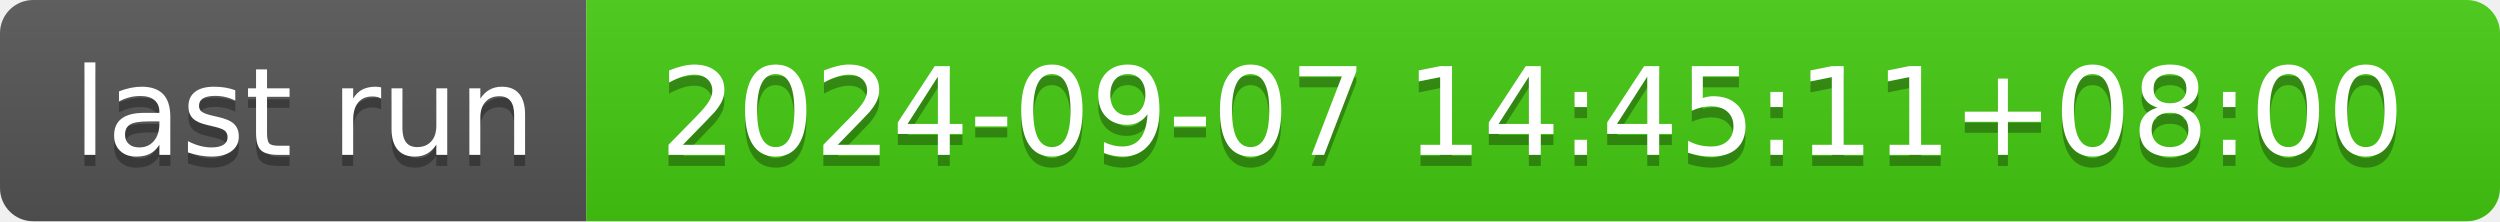
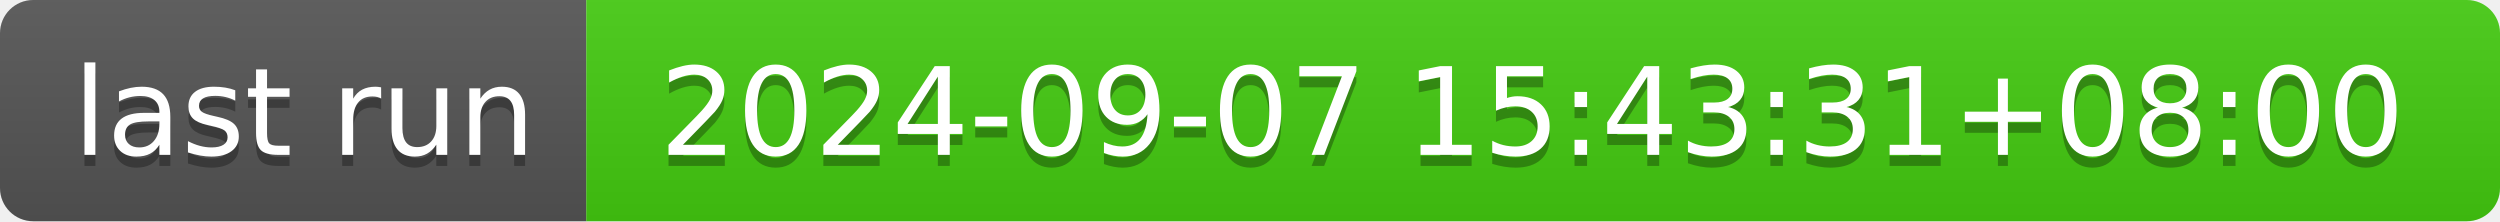
- <svg xmlns="http://www.w3.org/2000/svg" width="226" height="20" role="img" aria-label="last run: 2024-09-07 14:45:11+08:00">
+ <svg xmlns="http://www.w3.org/2000/svg" width="226" height="20" role="img" aria-label="last run: 2024-09-07 15:43:31+08:00">
  <linearGradient id="s" x2="0" y2="100%">
    <stop offset="0" stop-color="#bbb" stop-opacity=".1" />
    <stop offset="1" stop-opacity=".1" />
  </linearGradient>
  <clipPath id="r">
    <rect width="226" height="20" rx="3" fill="#fff" />
  </clipPath>
  <g clip-path="url(#r)">
    <rect width="53" height="20" fill="#555" />
    <rect x="53" width="173" height="20" fill="#4c1" />
    <rect width="226" height="20" fill="url(#s)" />
  </g>
  <g fill="#fff" text-anchor="middle" font-family="Verdana,Geneva,DejaVu Sans,sans-serif" text-rendering="geometricPrecision" font-size="110">
    <text aria-hidden="true" x="275" y="150" fill="#010101" fill-opacity=".3" transform="scale(.1)" textLength="430">last run</text>
    <text x="275" y="140" transform="scale(.1)" fill="#fff" textLength="430">last run</text>
-     <text aria-hidden="true" x="1385" y="150" fill="#010101" fill-opacity=".3" transform="scale(.1)" textLength="1630">2024-09-07 14:45:11+08:00</text>
-     <text x="1385" y="140" transform="scale(.1)" fill="#fff" textLength="1630">2024-09-07 14:45:11+08:00</text>
+     <text aria-hidden="true" x="1385" y="150" fill="#010101" fill-opacity=".3" transform="scale(.1)" textLength="1630">2024-09-07 15:43:31+08:00</text>
+     <text x="1385" y="140" transform="scale(.1)" fill="#fff" textLength="1630">2024-09-07 15:43:31+08:00</text>
  </g>
</svg>
